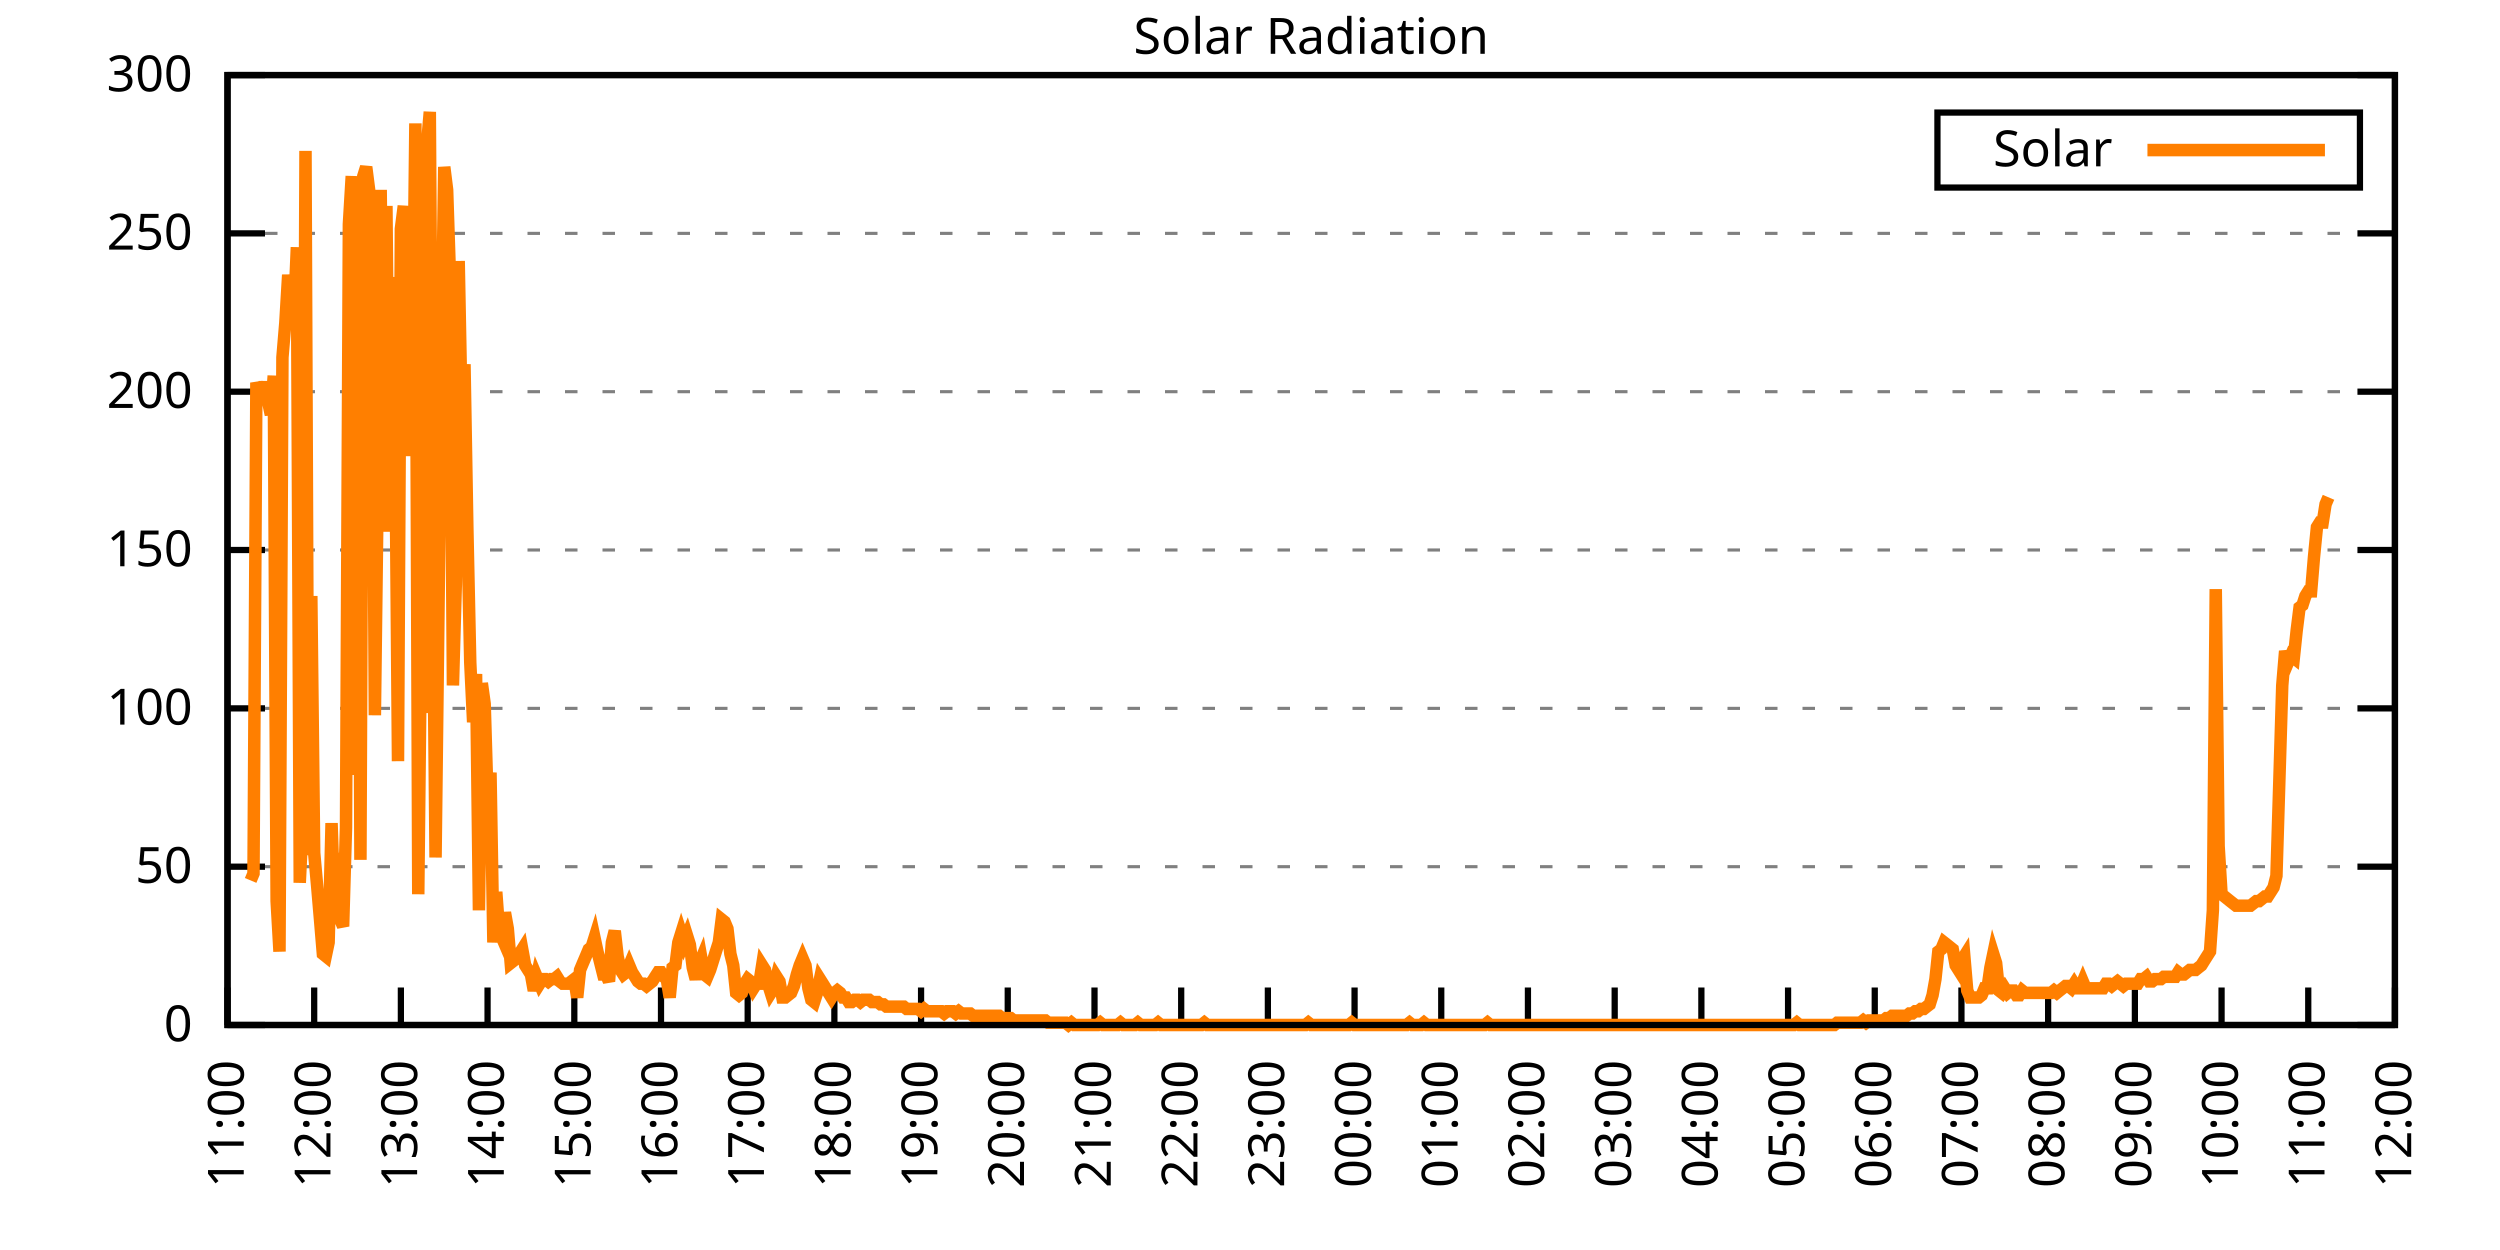
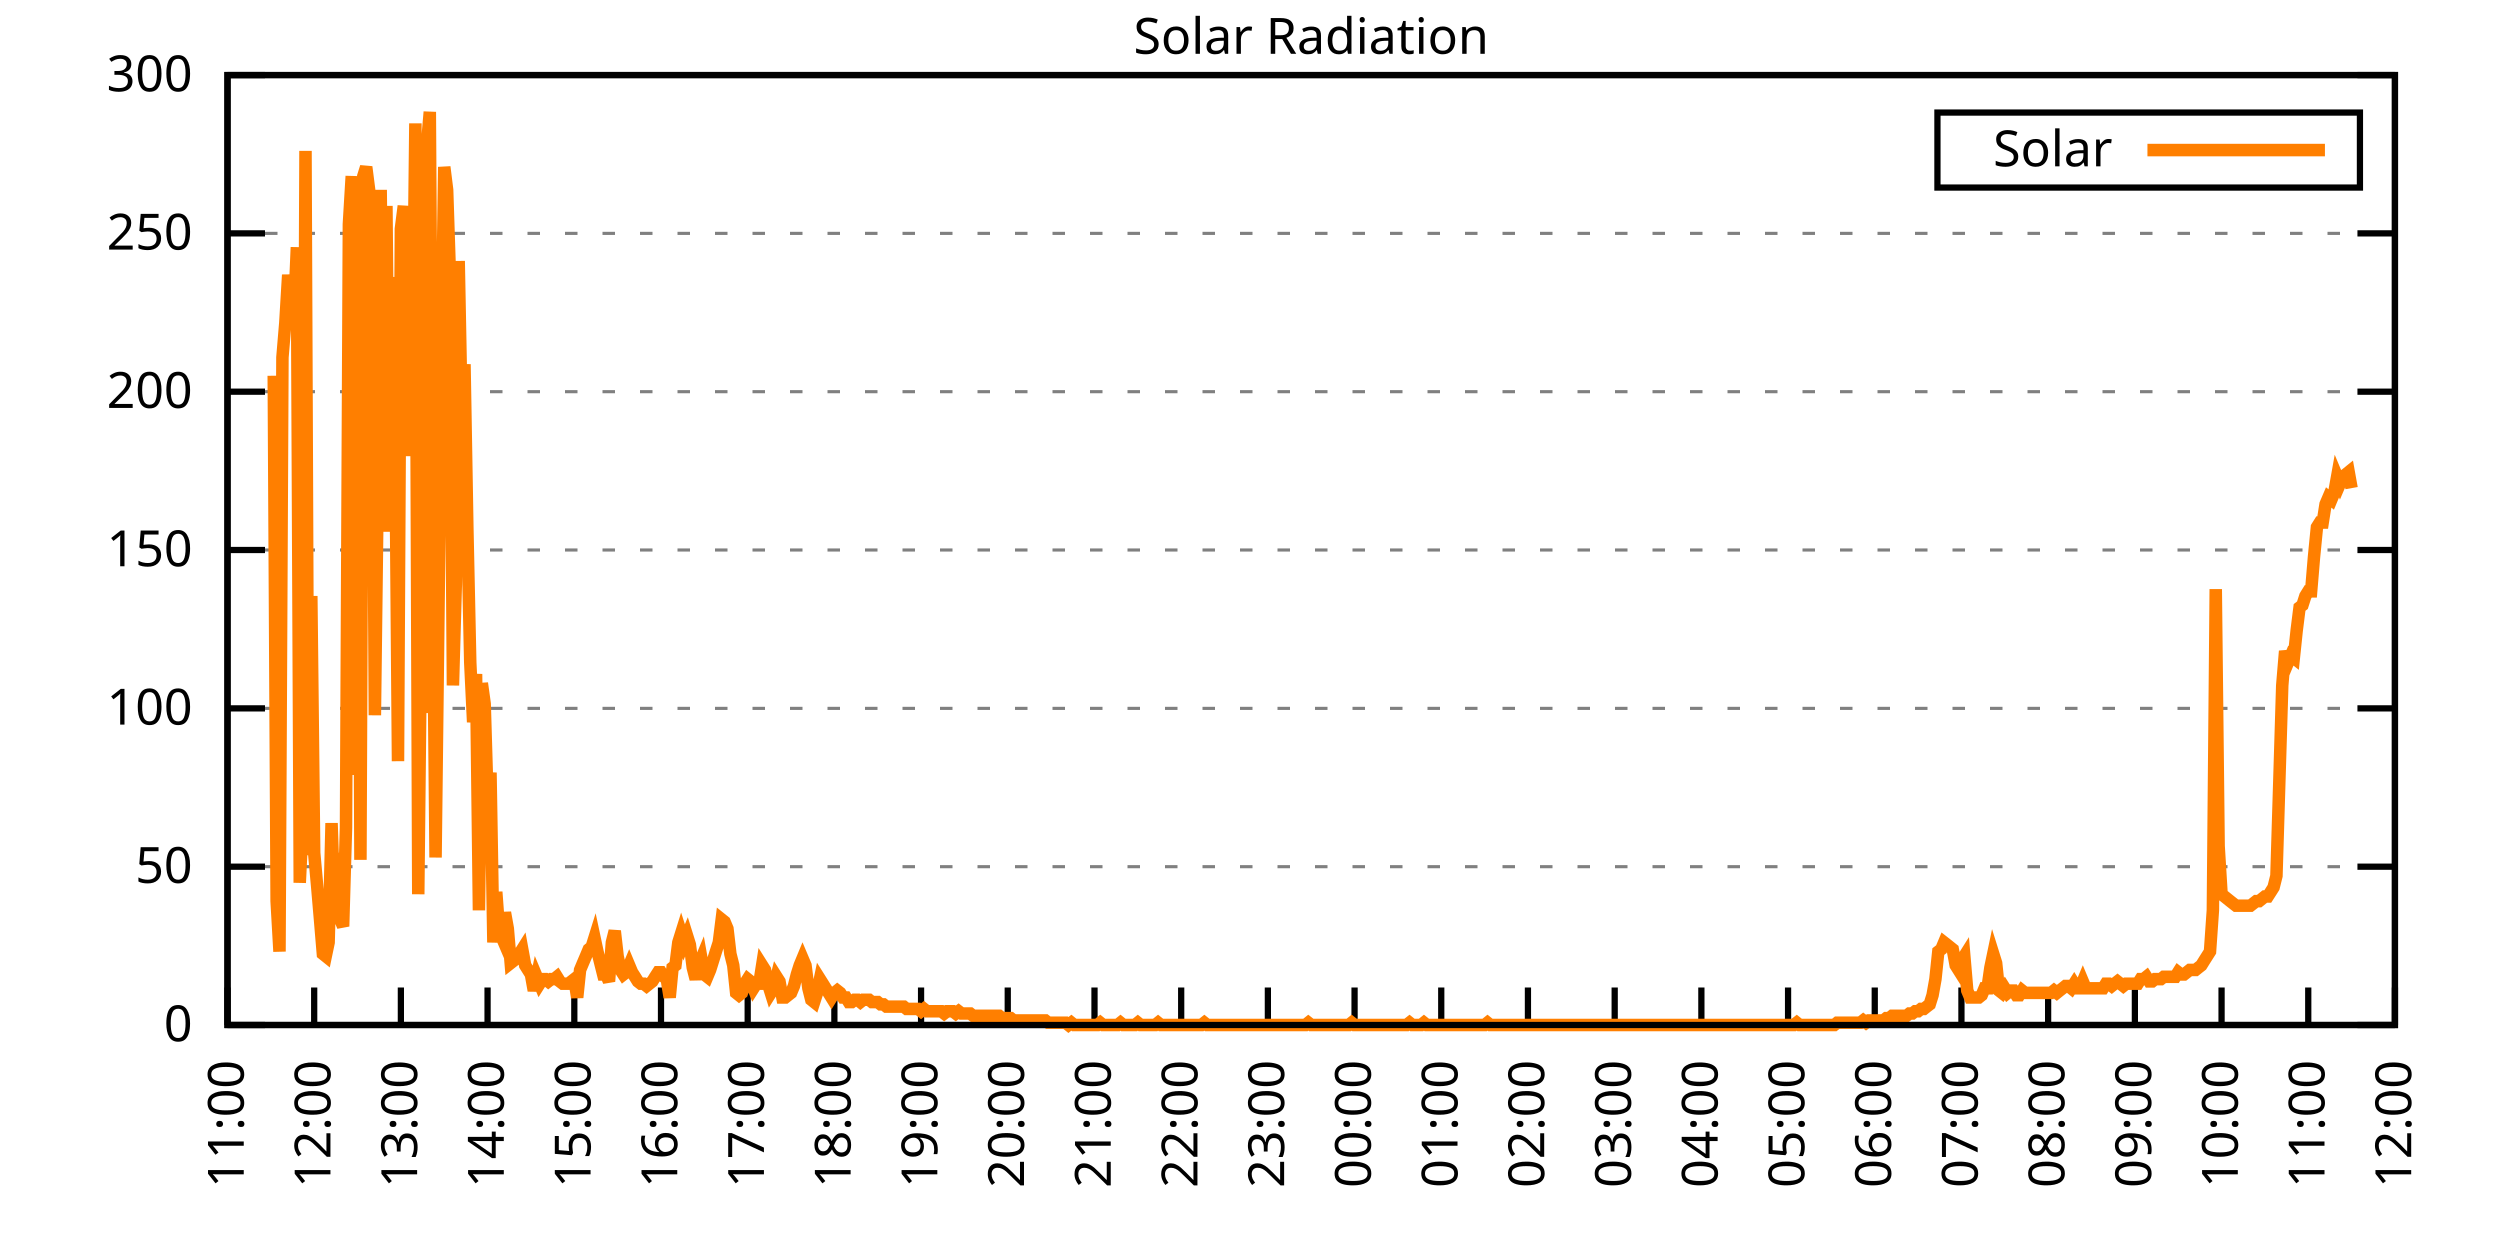
<svg xmlns="http://www.w3.org/2000/svg" xmlns:xlink="http://www.w3.org/1999/xlink" width="400" height="200" viewBox="0 0 400 200">
  <g id="gnuplot_canvas">
    <rect x="0" y="0" width="400" height="200" fill="none" />
    <defs>
      <circle id="gpDot" r="0.5" stroke-width="0.5" stroke="currentColor" />
      <path id="gpPt0" stroke-width="0.333" stroke="currentColor" d="M-1,0 h2 M0,-1 v2" />
      <path id="gpPt1" stroke-width="0.333" stroke="currentColor" d="M-1,-1 L1,1 M1,-1 L-1,1" />
      <path id="gpPt2" stroke-width="0.333" stroke="currentColor" d="M-1,0 L1,0 M0,-1 L0,1 M-1,-1 L1,1 M-1,1 L1,-1" />
      <rect id="gpPt3" stroke-width="0.333" stroke="currentColor" x="-1" y="-1" width="2" height="2" />
      <rect id="gpPt4" stroke-width="0.333" stroke="currentColor" fill="currentColor" x="-1" y="-1" width="2" height="2" />
      <circle id="gpPt5" stroke-width="0.333" stroke="currentColor" cx="0" cy="0" r="1" />
      <use xlink:href="#gpPt5" id="gpPt6" fill="currentColor" stroke="none" />
      <path id="gpPt7" stroke-width="0.333" stroke="currentColor" d="M0,-1.33 L-1.33,0.67 L1.33,0.67 z" />
      <use xlink:href="#gpPt7" id="gpPt8" fill="currentColor" stroke="none" />
      <use xlink:href="#gpPt7" id="gpPt9" stroke="currentColor" transform="rotate(180)" />
      <use xlink:href="#gpPt9" id="gpPt10" fill="currentColor" stroke="none" />
      <use xlink:href="#gpPt3" id="gpPt11" stroke="currentColor" transform="rotate(45)" />
      <use xlink:href="#gpPt11" id="gpPt12" fill="currentColor" stroke="none" />
      <path id="gpPt13" stroke-width="0.333" stroke="currentColor" d="M0,1.330 L1.265,0.411 L0.782,-1.067 L-0.782,-1.076 L-1.265,0.411 z" />
      <use xlink:href="#gpPt13" id="gpPt14" fill="currentColor" stroke="none" />
      <filter id="textbox" filterUnits="objectBoundingBox" x="0" y="0" height="1" width="1">
        <feFlood flood-color="white" flood-opacity="1" result="bgnd" />
        <feComposite in="SourceGraphic" in2="bgnd" operator="atop" />
      </filter>
      <filter id="greybox" filterUnits="objectBoundingBox" x="0" y="0" height="1" width="1">
        <feFlood flood-color="lightgrey" flood-opacity="1" result="grey" />
        <feComposite in="SourceGraphic" in2="grey" operator="atop" />
      </filter>
    </defs>
    <g fill="none" color="white" stroke="currentColor" stroke-width="1.00" stroke-linecap="butt" stroke-linejoin="miter">
</g>
    <g fill="none" color="black" stroke="currentColor" stroke-width="1.00" stroke-linecap="butt" stroke-linejoin="miter">
      <g stroke="none" shape-rendering="crispEdges">
        <polygon fill="rgb(255, 255, 255)" points="36.40,164.00 383.18,164.00 383.18,12.02 36.40,12.02 " />
      </g>
    </g>
    <g fill="none" color="black" stroke="currentColor" stroke-width="1.00" stroke-linecap="butt" stroke-linejoin="miter">
</g>
    <g fill="none" color="black" stroke="black" stroke-width="0.50" stroke-linecap="butt" stroke-linejoin="miter">
</g>
    <g fill="none" color="gray" stroke="currentColor" stroke-width="0.50" stroke-linecap="butt" stroke-linejoin="miter">
      <path stroke="gray" stroke-dasharray="2,4" class="gridline" d="M36.40,164.00 L383.19,164.00  " />
    </g>
    <g fill="none" color="gray" stroke="gray" stroke-width="1.00" stroke-linecap="butt" stroke-linejoin="miter">
</g>
    <g fill="none" color="black" stroke="currentColor" stroke-width="1.00" stroke-linecap="butt" stroke-linejoin="miter">
      <path stroke="black" d="M36.40,164.00 L42.40,164.00 M383.19,164.00 L377.19,164.00  " />
      <g transform="translate(30.80,166.60)" stroke="none" fill="black" font-family="Sans" font-size="8.00" text-anchor="end">
        <text>
          <tspan font-family="Sans"> 0</tspan>
        </text>
      </g>
    </g>
    <g fill="none" color="black" stroke="currentColor" stroke-width="1.00" stroke-linecap="butt" stroke-linejoin="miter">
</g>
    <g fill="none" color="black" stroke="black" stroke-width="0.50" stroke-linecap="butt" stroke-linejoin="miter">
</g>
    <g fill="none" color="gray" stroke="currentColor" stroke-width="0.50" stroke-linecap="butt" stroke-linejoin="miter">
      <path stroke="gray" stroke-dasharray="2,4" class="gridline" d="M36.40,138.67 L383.19,138.67  " />
    </g>
    <g fill="none" color="gray" stroke="gray" stroke-width="1.00" stroke-linecap="butt" stroke-linejoin="miter">
</g>
    <g fill="none" color="black" stroke="currentColor" stroke-width="1.00" stroke-linecap="butt" stroke-linejoin="miter">
      <path stroke="black" d="M36.40,138.67 L42.40,138.67 M383.19,138.67 L377.19,138.67  " />
      <g transform="translate(30.80,141.27)" stroke="none" fill="black" font-family="Sans" font-size="8.00" text-anchor="end">
        <text>
          <tspan font-family="Sans"> 50</tspan>
        </text>
      </g>
    </g>
    <g fill="none" color="black" stroke="currentColor" stroke-width="1.00" stroke-linecap="butt" stroke-linejoin="miter">
</g>
    <g fill="none" color="black" stroke="black" stroke-width="0.50" stroke-linecap="butt" stroke-linejoin="miter">
</g>
    <g fill="none" color="gray" stroke="currentColor" stroke-width="0.50" stroke-linecap="butt" stroke-linejoin="miter">
      <path stroke="gray" stroke-dasharray="2,4" class="gridline" d="M36.40,113.34 L383.19,113.34  " />
    </g>
    <g fill="none" color="gray" stroke="gray" stroke-width="1.00" stroke-linecap="butt" stroke-linejoin="miter">
</g>
    <g fill="none" color="black" stroke="currentColor" stroke-width="1.00" stroke-linecap="butt" stroke-linejoin="miter">
      <path stroke="black" d="M36.40,113.34 L42.40,113.34 M383.19,113.34 L377.19,113.34  " />
      <g transform="translate(30.80,115.94)" stroke="none" fill="black" font-family="Sans" font-size="8.00" text-anchor="end">
        <text>
          <tspan font-family="Sans"> 100</tspan>
        </text>
      </g>
    </g>
    <g fill="none" color="black" stroke="currentColor" stroke-width="1.00" stroke-linecap="butt" stroke-linejoin="miter">
</g>
    <g fill="none" color="black" stroke="black" stroke-width="0.50" stroke-linecap="butt" stroke-linejoin="miter">
</g>
    <g fill="none" color="gray" stroke="currentColor" stroke-width="0.50" stroke-linecap="butt" stroke-linejoin="miter">
      <path stroke="gray" stroke-dasharray="2,4" class="gridline" d="M36.40,88.00 L383.19,88.00  " />
    </g>
    <g fill="none" color="gray" stroke="gray" stroke-width="1.00" stroke-linecap="butt" stroke-linejoin="miter">
</g>
    <g fill="none" color="black" stroke="currentColor" stroke-width="1.00" stroke-linecap="butt" stroke-linejoin="miter">
      <path stroke="black" d="M36.40,88.00 L42.40,88.00 M383.19,88.00 L377.19,88.00  " />
      <g transform="translate(30.80,90.60)" stroke="none" fill="black" font-family="Sans" font-size="8.00" text-anchor="end">
        <text>
          <tspan font-family="Sans"> 150</tspan>
        </text>
      </g>
    </g>
    <g fill="none" color="black" stroke="currentColor" stroke-width="1.00" stroke-linecap="butt" stroke-linejoin="miter">
</g>
    <g fill="none" color="black" stroke="black" stroke-width="0.50" stroke-linecap="butt" stroke-linejoin="miter">
</g>
    <g fill="none" color="gray" stroke="currentColor" stroke-width="0.50" stroke-linecap="butt" stroke-linejoin="miter">
      <path stroke="gray" stroke-dasharray="2,4" class="gridline" d="M36.40,62.67 L383.19,62.67  " />
    </g>
    <g fill="none" color="gray" stroke="gray" stroke-width="1.00" stroke-linecap="butt" stroke-linejoin="miter">
</g>
    <g fill="none" color="black" stroke="currentColor" stroke-width="1.00" stroke-linecap="butt" stroke-linejoin="miter">
      <path stroke="black" d="M36.40,62.67 L42.40,62.67 M383.19,62.67 L377.19,62.67  " />
      <g transform="translate(30.80,65.27)" stroke="none" fill="black" font-family="Sans" font-size="8.00" text-anchor="end">
        <text>
          <tspan font-family="Sans"> 200</tspan>
        </text>
      </g>
    </g>
    <g fill="none" color="black" stroke="currentColor" stroke-width="1.00" stroke-linecap="butt" stroke-linejoin="miter">
</g>
    <g fill="none" color="black" stroke="black" stroke-width="0.50" stroke-linecap="butt" stroke-linejoin="miter">
</g>
    <g fill="none" color="gray" stroke="currentColor" stroke-width="0.50" stroke-linecap="butt" stroke-linejoin="miter">
      <path stroke="gray" stroke-dasharray="2,4" class="gridline" d="M36.40,37.34 L383.19,37.34  " />
    </g>
    <g fill="none" color="gray" stroke="gray" stroke-width="1.00" stroke-linecap="butt" stroke-linejoin="miter">
</g>
    <g fill="none" color="black" stroke="currentColor" stroke-width="1.00" stroke-linecap="butt" stroke-linejoin="miter">
      <path stroke="black" d="M36.40,37.34 L42.40,37.34 M383.19,37.34 L377.19,37.34  " />
      <g transform="translate(30.80,39.94)" stroke="none" fill="black" font-family="Sans" font-size="8.00" text-anchor="end">
        <text>
          <tspan font-family="Sans"> 250</tspan>
        </text>
      </g>
    </g>
    <g fill="none" color="black" stroke="currentColor" stroke-width="1.00" stroke-linecap="butt" stroke-linejoin="miter">
</g>
    <g fill="none" color="black" stroke="black" stroke-width="0.50" stroke-linecap="butt" stroke-linejoin="miter">
</g>
    <g fill="none" color="gray" stroke="currentColor" stroke-width="0.50" stroke-linecap="butt" stroke-linejoin="miter">
      <path stroke="gray" stroke-dasharray="2,4" class="gridline" d="M36.40,12.01 L383.19,12.01  " />
    </g>
    <g fill="none" color="gray" stroke="gray" stroke-width="1.00" stroke-linecap="butt" stroke-linejoin="miter">
</g>
    <g fill="none" color="black" stroke="currentColor" stroke-width="1.00" stroke-linecap="butt" stroke-linejoin="miter">
      <path stroke="black" d="M36.40,12.01 L42.40,12.01 M383.19,12.01 L377.19,12.01  " />
      <g transform="translate(30.80,14.61)" stroke="none" fill="black" font-family="Sans" font-size="8.00" text-anchor="end">
        <text>
          <tspan font-family="Sans"> 300</tspan>
        </text>
      </g>
    </g>
    <g fill="none" color="black" stroke="currentColor" stroke-width="1.00" stroke-linecap="butt" stroke-linejoin="miter">
      <path stroke="black" d="M36.40,164.00 L36.40,158.00  " />
      <g transform="translate(39.00,169.60) rotate(270.00)" stroke="none" fill="black" font-family="Sans" font-size="8.00" text-anchor="end">
        <text>
          <tspan font-family="Sans">11:00</tspan>
        </text>
      </g>
    </g>
    <g fill="none" color="black" stroke="currentColor" stroke-width="1.00" stroke-linecap="butt" stroke-linejoin="miter">
      <path stroke="black" d="M50.27,164.00 L50.27,158.00  " />
      <g transform="translate(52.87,169.60) rotate(270.00)" stroke="none" fill="black" font-family="Sans" font-size="8.00" text-anchor="end">
        <text>
          <tspan font-family="Sans">12:00</tspan>
        </text>
      </g>
    </g>
    <g fill="none" color="black" stroke="currentColor" stroke-width="1.00" stroke-linecap="butt" stroke-linejoin="miter">
      <path stroke="black" d="M64.14,164.00 L64.14,158.00  " />
      <g transform="translate(66.74,169.60) rotate(270.00)" stroke="none" fill="black" font-family="Sans" font-size="8.00" text-anchor="end">
        <text>
          <tspan font-family="Sans">13:00</tspan>
        </text>
      </g>
    </g>
    <g fill="none" color="black" stroke="currentColor" stroke-width="1.00" stroke-linecap="butt" stroke-linejoin="miter">
      <path stroke="black" d="M78.01,164.00 L78.01,158.00  " />
      <g transform="translate(80.61,169.60) rotate(270.00)" stroke="none" fill="black" font-family="Sans" font-size="8.00" text-anchor="end">
        <text>
          <tspan font-family="Sans">14:00</tspan>
        </text>
      </g>
    </g>
    <g fill="none" color="black" stroke="currentColor" stroke-width="1.00" stroke-linecap="butt" stroke-linejoin="miter">
      <path stroke="black" d="M91.89,164.00 L91.89,158.00  " />
      <g transform="translate(94.49,169.60) rotate(270.00)" stroke="none" fill="black" font-family="Sans" font-size="8.00" text-anchor="end">
        <text>
          <tspan font-family="Sans">15:00</tspan>
        </text>
      </g>
    </g>
    <g fill="none" color="black" stroke="currentColor" stroke-width="1.00" stroke-linecap="butt" stroke-linejoin="miter">
      <path stroke="black" d="M105.76,164.00 L105.76,158.00  " />
      <g transform="translate(108.36,169.60) rotate(270.00)" stroke="none" fill="black" font-family="Sans" font-size="8.00" text-anchor="end">
        <text>
          <tspan font-family="Sans">16:00</tspan>
        </text>
      </g>
    </g>
    <g fill="none" color="black" stroke="currentColor" stroke-width="1.00" stroke-linecap="butt" stroke-linejoin="miter">
      <path stroke="black" d="M119.63,164.00 L119.63,158.00  " />
      <g transform="translate(122.23,169.60) rotate(270.00)" stroke="none" fill="black" font-family="Sans" font-size="8.00" text-anchor="end">
        <text>
          <tspan font-family="Sans">17:00</tspan>
        </text>
      </g>
    </g>
    <g fill="none" color="black" stroke="currentColor" stroke-width="1.00" stroke-linecap="butt" stroke-linejoin="miter">
      <path stroke="black" d="M133.50,164.00 L133.50,158.00  " />
      <g transform="translate(136.10,169.60) rotate(270.00)" stroke="none" fill="black" font-family="Sans" font-size="8.00" text-anchor="end">
        <text>
          <tspan font-family="Sans">18:00</tspan>
        </text>
      </g>
    </g>
    <g fill="none" color="black" stroke="currentColor" stroke-width="1.00" stroke-linecap="butt" stroke-linejoin="miter">
      <path stroke="black" d="M147.37,164.00 L147.37,158.00  " />
      <g transform="translate(149.97,169.60) rotate(270.00)" stroke="none" fill="black" font-family="Sans" font-size="8.00" text-anchor="end">
        <text>
          <tspan font-family="Sans">19:00</tspan>
        </text>
      </g>
    </g>
    <g fill="none" color="black" stroke="currentColor" stroke-width="1.00" stroke-linecap="butt" stroke-linejoin="miter">
      <path stroke="black" d="M161.24,164.00 L161.24,158.00  " />
      <g transform="translate(163.84,169.60) rotate(270.00)" stroke="none" fill="black" font-family="Sans" font-size="8.00" text-anchor="end">
        <text>
          <tspan font-family="Sans">20:00</tspan>
        </text>
      </g>
    </g>
    <g fill="none" color="black" stroke="currentColor" stroke-width="1.00" stroke-linecap="butt" stroke-linejoin="miter">
      <path stroke="black" d="M175.12,164.00 L175.12,158.00  " />
      <g transform="translate(177.72,169.60) rotate(270.00)" stroke="none" fill="black" font-family="Sans" font-size="8.00" text-anchor="end">
        <text>
          <tspan font-family="Sans">21:00</tspan>
        </text>
      </g>
    </g>
    <g fill="none" color="black" stroke="currentColor" stroke-width="1.00" stroke-linecap="butt" stroke-linejoin="miter">
      <path stroke="black" d="M188.99,164.00 L188.99,158.00  " />
      <g transform="translate(191.59,169.60) rotate(270.00)" stroke="none" fill="black" font-family="Sans" font-size="8.00" text-anchor="end">
        <text>
          <tspan font-family="Sans">22:00</tspan>
        </text>
      </g>
    </g>
    <g fill="none" color="black" stroke="currentColor" stroke-width="1.00" stroke-linecap="butt" stroke-linejoin="miter">
      <path stroke="black" d="M202.86,164.00 L202.86,158.00  " />
      <g transform="translate(205.46,169.60) rotate(270.00)" stroke="none" fill="black" font-family="Sans" font-size="8.00" text-anchor="end">
        <text>
          <tspan font-family="Sans">23:00</tspan>
        </text>
      </g>
    </g>
    <g fill="none" color="black" stroke="currentColor" stroke-width="1.00" stroke-linecap="butt" stroke-linejoin="miter">
      <path stroke="black" d="M216.73,164.00 L216.73,158.00  " />
      <g transform="translate(219.33,169.60) rotate(270.00)" stroke="none" fill="black" font-family="Sans" font-size="8.00" text-anchor="end">
        <text>
          <tspan font-family="Sans">00:00</tspan>
        </text>
      </g>
    </g>
    <g fill="none" color="black" stroke="currentColor" stroke-width="1.00" stroke-linecap="butt" stroke-linejoin="miter">
      <path stroke="black" d="M230.60,164.00 L230.60,158.00  " />
      <g transform="translate(233.20,169.60) rotate(270.00)" stroke="none" fill="black" font-family="Sans" font-size="8.00" text-anchor="end">
        <text>
          <tspan font-family="Sans">01:00</tspan>
        </text>
      </g>
    </g>
    <g fill="none" color="black" stroke="currentColor" stroke-width="1.00" stroke-linecap="butt" stroke-linejoin="miter">
      <path stroke="black" d="M244.47,164.00 L244.47,158.00  " />
      <g transform="translate(247.07,169.60) rotate(270.00)" stroke="none" fill="black" font-family="Sans" font-size="8.00" text-anchor="end">
        <text>
          <tspan font-family="Sans">02:00</tspan>
        </text>
      </g>
    </g>
    <g fill="none" color="black" stroke="currentColor" stroke-width="1.00" stroke-linecap="butt" stroke-linejoin="miter">
      <path stroke="black" d="M258.35,164.00 L258.35,158.00  " />
      <g transform="translate(260.95,169.60) rotate(270.00)" stroke="none" fill="black" font-family="Sans" font-size="8.00" text-anchor="end">
        <text>
          <tspan font-family="Sans">03:00</tspan>
        </text>
      </g>
    </g>
    <g fill="none" color="black" stroke="currentColor" stroke-width="1.00" stroke-linecap="butt" stroke-linejoin="miter">
      <path stroke="black" d="M272.22,164.00 L272.22,158.00  " />
      <g transform="translate(274.82,169.60) rotate(270.00)" stroke="none" fill="black" font-family="Sans" font-size="8.00" text-anchor="end">
        <text>
          <tspan font-family="Sans">04:00</tspan>
        </text>
      </g>
    </g>
    <g fill="none" color="black" stroke="currentColor" stroke-width="1.00" stroke-linecap="butt" stroke-linejoin="miter">
      <path stroke="black" d="M286.09,164.00 L286.09,158.00  " />
      <g transform="translate(288.69,169.60) rotate(270.00)" stroke="none" fill="black" font-family="Sans" font-size="8.00" text-anchor="end">
        <text>
          <tspan font-family="Sans">05:00</tspan>
        </text>
      </g>
    </g>
    <g fill="none" color="black" stroke="currentColor" stroke-width="1.00" stroke-linecap="butt" stroke-linejoin="miter">
      <path stroke="black" d="M299.96,164.00 L299.96,158.00  " />
      <g transform="translate(302.56,169.60) rotate(270.00)" stroke="none" fill="black" font-family="Sans" font-size="8.00" text-anchor="end">
        <text>
          <tspan font-family="Sans">06:00</tspan>
        </text>
      </g>
    </g>
    <g fill="none" color="black" stroke="currentColor" stroke-width="1.00" stroke-linecap="butt" stroke-linejoin="miter">
      <path stroke="black" d="M313.83,164.00 L313.83,158.00  " />
      <g transform="translate(316.43,169.60) rotate(270.00)" stroke="none" fill="black" font-family="Sans" font-size="8.00" text-anchor="end">
        <text>
          <tspan font-family="Sans">07:00</tspan>
        </text>
      </g>
    </g>
    <g fill="none" color="black" stroke="currentColor" stroke-width="1.00" stroke-linecap="butt" stroke-linejoin="miter">
      <path stroke="black" d="M327.70,164.00 L327.70,158.00  " />
      <g transform="translate(330.30,169.60) rotate(270.00)" stroke="none" fill="black" font-family="Sans" font-size="8.00" text-anchor="end">
        <text>
          <tspan font-family="Sans">08:00</tspan>
        </text>
      </g>
    </g>
    <g fill="none" color="black" stroke="currentColor" stroke-width="1.00" stroke-linecap="butt" stroke-linejoin="miter">
      <path stroke="black" d="M341.58,164.00 L341.58,158.00  " />
      <g transform="translate(344.18,169.60) rotate(270.00)" stroke="none" fill="black" font-family="Sans" font-size="8.00" text-anchor="end">
        <text>
          <tspan font-family="Sans">09:00</tspan>
        </text>
      </g>
    </g>
    <g fill="none" color="black" stroke="currentColor" stroke-width="1.00" stroke-linecap="butt" stroke-linejoin="miter">
      <path stroke="black" d="M355.45,164.00 L355.45,158.00  " />
      <g transform="translate(358.05,169.60) rotate(270.00)" stroke="none" fill="black" font-family="Sans" font-size="8.00" text-anchor="end">
        <text>
          <tspan font-family="Sans">10:00</tspan>
        </text>
      </g>
    </g>
    <g fill="none" color="black" stroke="currentColor" stroke-width="1.00" stroke-linecap="butt" stroke-linejoin="miter">
      <path stroke="black" d="M369.32,164.00 L369.32,158.00  " />
      <g transform="translate(371.92,169.60) rotate(270.00)" stroke="none" fill="black" font-family="Sans" font-size="8.00" text-anchor="end">
        <text>
          <tspan font-family="Sans">11:00</tspan>
        </text>
      </g>
    </g>
    <g fill="none" color="black" stroke="currentColor" stroke-width="1.00" stroke-linecap="butt" stroke-linejoin="miter">
      <path stroke="black" d="M383.19,164.00 L383.19,158.00  " />
      <g transform="translate(385.79,169.60) rotate(270.00)" stroke="none" fill="black" font-family="Sans" font-size="8.00" text-anchor="end">
        <text>
          <tspan font-family="Sans">12:00</tspan>
        </text>
      </g>
    </g>
    <g fill="none" color="black" stroke="currentColor" stroke-width="1.00" stroke-linecap="butt" stroke-linejoin="miter">
</g>
    <g fill="none" color="black" stroke="currentColor" stroke-width="1.00" stroke-linecap="butt" stroke-linejoin="miter">
      <path stroke="black" d="M36.40,12.01 L36.40,164.00 L383.19,164.00 L383.19,12.01 L36.40,12.01 Z  " />
    </g>
    <g fill="none" color="black" stroke="currentColor" stroke-width="1.00" stroke-linecap="butt" stroke-linejoin="miter">
</g>
    <g fill="none" color="black" stroke="currentColor" stroke-width="1.00" stroke-linecap="butt" stroke-linejoin="miter">
      <path stroke="black" d="M309.99,30.01 L309.99,18.01 L377.59,18.01 L377.59,30.01 L309.99,30.01 Z  " />
    </g>
    <g id="Solar_Radiation_plot_1">
      <g fill="none" color="white" stroke="black" stroke-width="2.00" stroke-linecap="butt" stroke-linejoin="miter">
</g>
      <g fill="none" color="black" stroke="currentColor" stroke-width="2.00" stroke-linecap="butt" stroke-linejoin="miter">
        <g transform="translate(337.99,26.61)" stroke="none" fill="black" font-family="Sans" font-size="8.00" text-anchor="end">
          <text>
            <tspan font-family="Sans">Solar</tspan>
          </text>
        </g>
      </g>
      <g fill="none" color="black" stroke="currentColor" stroke-width="2.00" stroke-linecap="butt" stroke-linejoin="miter">
-         <path stroke="rgb(255, 127,   0)" d="M343.59,24.01 L371.99,24.01 M40.10,140.87 L40.56,139.77 L41.02,61.22 L41.49,62.69 L41.95,61.95 L42.41,61.95   L42.87,64.16 L43.34,66.36 L43.80,60.12 L44.26,144.18 L44.72,152.25 L45.19,57.18 L45.65,51.68 L46.11,43.97   L46.57,49.47 L47.03,50.57 L47.50,39.56 L47.96,141.24 L48.42,131.70 L48.88,24.14 L49.35,136.84 L49.81,95.36   L50.27,136.47 L50.73,141.61 L51.20,147.11 L51.66,152.62 L52.12,152.99 L52.58,150.79 L53.05,131.70 L53.51,145.65   L53.97,136.47 L54.43,147.11 L54.90,148.22 L55.36,132.43 L55.82,35.89 L56.28,28.18 L56.75,123.99 L57.21,30.38   L57.67,137.57 L58.13,28.18 L58.59,26.71 L59.06,30.38 L59.52,38.46 L59.98,114.44 L60.44,77.37 L60.91,30.38   L61.37,73.33 L61.83,32.95 L62.29,85.08 L62.76,44.33 L63.22,65.26 L63.68,121.79 L64.14,36.63 L64.61,32.95   L65.07,72.97 L65.53,54.61 L65.99,61.22 L66.46,19.74 L66.92,143.08 L67.38,99.76 L67.84,114.08 L68.30,23.41   L68.77,17.90 L69.23,89.12 L69.69,137.20 L70.15,98.29 L70.62,58.28 L71.08,26.71 L71.54,30.38 L72.00,44.33   L72.47,109.67 L72.93,93.52 L73.39,41.76 L73.85,65.62 L74.32,58.28 L74.78,84.71 L75.24,106.00 L75.70,115.55   L76.17,107.84 L76.63,145.65 L77.09,109.31 L77.55,112.61 L78.01,128.03 L78.48,123.62 L78.94,150.79 L79.40,142.71   L79.86,148.95 L80.33,150.05 L80.79,146.01 L81.25,148.58 L81.71,154.09 L82.18,153.72 L82.64,152.62 L83.10,152.62   L83.56,151.89 L84.03,154.46 L84.49,155.19 L84.95,155.92 L85.41,158.49 L85.88,156.29 L86.34,157.39 L86.80,156.66   L87.26,156.66 L87.72,157.03 L88.19,156.66 L88.65,156.66 L89.11,156.29 L89.57,157.03 L90.04,157.39 L90.50,157.39   L90.96,157.39 L91.42,157.03 L91.89,156.66 L92.35,159.60 L92.81,155.19 L93.27,154.09 L93.74,152.99 L94.20,151.89   L94.66,151.52 L95.12,150.05 L95.59,152.25 L96.05,154.09 L96.51,155.92 L96.97,155.92 L97.44,157.03 L97.90,150.79   L98.36,148.95 L98.82,152.99 L99.28,155.19 L99.75,155.92 L100.21,155.56 L100.67,154.46 L101.13,155.56 L101.60,156.29   L102.06,157.03 L102.52,157.39 L102.98,157.39 L103.45,157.76 L103.91,157.39 L104.37,157.03 L104.83,156.29 L105.30,155.56   L105.76,155.56 L106.22,156.29 L106.68,156.66 L107.15,159.60 L107.61,154.82 L108.07,154.46 L108.53,150.79 L108.99,149.32   L109.46,150.79 L109.92,149.68 L110.38,151.15 L110.84,154.82 L111.31,156.66 L111.77,154.46 L112.23,153.35 L112.69,155.92   L113.16,156.29 L113.62,155.19 L114.08,153.72 L114.54,152.25 L115.01,150.79 L115.47,147.11 L115.93,147.48 L116.39,148.58   L116.86,152.62 L117.32,154.46 L117.78,158.86 L118.24,159.23 L118.70,158.86 L119.17,157.39 L119.63,156.66 L120.09,157.03   L120.55,158.13 L121.02,157.39 L121.48,157.39 L121.94,154.46 L122.40,155.19 L122.87,157.39 L123.33,158.86 L123.79,158.13   L124.25,156.29 L124.72,157.03 L125.18,159.60 L125.64,159.60 L126.10,159.23 L126.57,158.86 L127.03,157.76 L127.49,155.92   L127.95,154.46 L128.41,153.35 L128.88,154.46 L129.34,158.13 L129.80,159.96 L130.26,160.33 L130.73,158.86 L131.19,156.66   L131.65,157.39 L132.11,158.13 L132.58,158.86 L133.04,159.60 L133.50,158.86 L133.96,158.49 L134.43,158.86 L134.89,159.60   L135.35,159.60 L135.81,160.33 L136.28,160.33 L136.74,159.96 L137.20,159.96 L137.66,160.33 L138.13,159.96 L138.59,159.96   L139.05,159.96 L139.51,160.33 L139.97,160.33 L140.44,160.33 L140.90,160.70 L141.36,160.70 L141.82,161.06 L142.29,161.06   L142.75,161.06 L143.21,161.06 L143.67,161.06 L144.14,161.06 L144.60,161.06 L145.06,161.43 L145.52,161.43 L145.99,161.43   L146.45,161.43 L146.91,161.43 L147.37,161.80 L147.84,161.43 L148.30,161.80 L148.76,161.80 L149.22,161.80 L149.68,161.80   L150.15,161.80 L150.61,161.80 L151.07,162.16 L151.53,161.80 L152.00,161.80 L152.46,161.80 L152.92,162.16 L153.38,161.80   L153.85,162.16 L154.31,162.16 L154.77,162.16 L155.23,162.16 L155.70,162.53 L156.16,162.53 L156.62,162.53 L157.08,162.53   L157.55,162.53 L158.01,162.53 L158.47,162.53 L158.93,162.53 L159.39,162.53 L159.86,162.53 L160.32,162.90 L160.78,162.90   L161.24,162.90 L161.71,162.90 L162.17,163.27 L162.63,163.27 L163.09,163.27 L163.56,163.27 L164.02,163.27 L164.48,163.27   L164.94,163.27 L165.41,163.27 L165.87,163.27 L166.33,163.27 L166.79,163.27 L167.26,163.27 L167.72,163.63 L168.18,163.63   L168.64,163.63 L169.10,163.63 L169.57,163.63 L170.03,163.63 L170.49,163.63 L170.95,164.00 L171.42,163.63 L171.88,164.00   L172.34,164.00 L172.80,164.00 L173.27,164.00 L173.73,164.00 L174.19,164.00 L174.65,164.00 L175.12,164.00 L175.58,164.00   L176.04,163.63 L176.50,164.00 L176.97,164.00 L177.43,164.00 L177.89,164.00 L178.35,164.00 L178.82,164.00 L179.28,163.63   L179.74,164.00 L180.20,164.00 L180.66,164.00 L181.13,164.00 L181.59,164.00 L182.05,163.63 L182.51,164.00 L182.98,164.00   L183.44,164.00 L183.90,164.00 L184.36,164.00 L184.83,164.00 L185.29,163.63 L185.75,164.00 L186.21,164.00 L186.68,164.00   L187.14,164.00 L187.60,164.00 L188.06,164.00 L188.53,164.00 L188.99,164.00 L189.45,164.00 L189.91,164.00 L190.37,164.00   L190.84,164.00 L191.30,164.00 L191.76,164.00 L192.22,164.00 L192.69,163.63 L193.15,164.00 L193.61,164.00 L194.07,164.00   L194.54,164.00 L195.00,164.00 L195.46,164.00 L195.92,164.00 L196.39,164.00 L196.85,164.00 L197.31,164.00 L197.77,164.00   L198.24,164.00 L198.70,164.00 L199.16,164.00 L199.62,164.00 L200.08,164.00 L200.55,164.00 L201.01,164.00 L201.47,164.00   L201.93,164.00 L202.40,164.00 L202.86,164.00 L203.32,164.00 L203.78,164.00 L204.25,164.00 L204.71,164.00 L205.17,164.00   L205.63,164.00 L206.10,164.00 L206.56,164.00 L207.02,164.00 L207.48,164.00 L207.95,164.00 L208.41,164.00 L208.87,164.00   L209.33,163.63 L209.80,164.00 L210.26,164.00 L210.72,164.00 L211.18,164.00 L211.64,164.00 L212.11,164.00 L212.57,164.00   L213.03,164.00 L213.49,164.00 L213.96,164.00 L214.42,164.00 L214.88,164.00 L215.34,164.00 L215.81,164.00 L216.27,163.63   L216.73,164.00 L217.19,164.00 L217.66,164.00 L218.12,164.00 L218.58,164.00 L219.04,164.00 L219.51,164.00 L219.97,164.00   L220.43,164.00 L220.89,164.00 L221.35,164.00 L221.82,164.00 L222.28,164.00 L222.74,164.00 L223.20,164.00 L223.67,164.00   L224.13,164.00 L224.59,164.00 L225.05,164.00 L225.52,163.63 L225.98,164.00 L226.44,164.00 L226.90,164.00 L227.37,164.00   L227.83,163.63 L228.29,164.00 L228.75,164.00 L229.22,164.00 L229.68,164.00 L230.14,164.00 L230.60,164.00 L231.06,164.00   L231.53,164.00 L231.99,164.00 L232.45,164.00 L232.91,164.00 L233.38,164.00 L233.84,164.00 L234.30,164.00 L234.76,164.00   L235.23,164.00 L235.69,164.00 L236.15,164.00 L236.61,164.00 L237.08,164.00 L237.54,164.00 L238.00,163.63 L238.46,164.00   L238.93,164.00 L239.39,164.00 L239.85,164.00 L240.31,164.00 L240.77,164.00 L241.24,164.00 L241.70,164.00 L242.16,164.00   L242.62,164.00 L243.09,164.00 L243.55,164.00 L244.01,164.00 L244.47,164.00 L244.94,164.00 L245.40,164.00 L245.86,164.00   L246.32,164.00 L246.79,164.00 L247.25,164.00 L247.71,164.00 L248.17,164.00 L248.64,164.00 L249.10,164.00 L249.56,164.00   L250.02,164.00 L250.49,164.00 L250.95,164.00 L251.41,164.00 L251.87,164.00 L252.33,164.00 L252.80,164.00 L253.26,164.00   L253.72,164.00 L254.18,164.00 L254.65,164.00 L255.11,164.00 L255.57,164.00 L256.03,164.00 L256.50,164.00 L256.96,164.00   L257.42,164.00 L257.88,164.00 L258.35,164.00 L258.81,164.00 L259.27,164.00 L259.73,164.00 L260.20,164.00 L260.66,164.00   L261.12,164.00 L261.58,164.00 L262.04,164.00 L262.51,164.00 L262.97,164.00 L263.43,164.00 L263.89,164.00 L264.36,164.00   L264.82,164.00 L265.28,164.00 L265.74,164.00 L266.21,164.00 L266.67,164.00 L267.13,164.00 L267.59,164.00 L268.06,164.00   L268.52,164.00 L268.98,164.00 L269.44,164.00 L269.91,164.00 L270.37,164.00 L270.83,164.00 L271.29,164.00 L271.75,164.00   L272.22,164.00 L272.68,164.00 L273.14,164.00 L273.60,164.00 L274.07,164.00 L274.53,164.00 L274.99,164.00 L275.45,164.00   L275.92,164.00 L276.38,164.00 L276.84,164.00 L277.30,164.00 L277.77,164.00 L278.23,164.00 L278.69,164.00 L279.15,164.00   L279.62,164.00 L280.08,164.00 L280.54,164.00 L281.00,164.00 L281.46,164.00 L281.93,164.00 L282.39,164.00 L282.85,164.00   L283.31,164.00 L283.78,164.00 L284.24,164.00 L284.70,164.00 L285.16,164.00 L285.63,164.00 L286.09,164.00 L286.55,164.00   L287.01,164.00 L287.48,163.63 L287.94,164.00 L288.40,164.00 L288.86,164.00 L289.33,164.00 L289.79,164.00 L290.25,164.00   L290.71,164.00 L291.18,164.00 L291.64,164.00 L292.10,164.00 L292.56,164.00 L293.02,164.00 L293.49,164.00 L293.95,163.63   L294.41,163.63 L294.87,163.63 L295.34,163.63 L295.80,163.63 L296.26,163.63 L296.72,163.63 L297.19,163.63 L297.65,163.63   L298.11,163.27 L298.57,163.63 L299.04,163.27 L299.50,163.27 L299.96,163.27 L300.42,163.27 L300.89,163.27 L301.35,163.27   L301.81,162.90 L302.27,162.90 L302.73,162.53 L303.20,162.53 L303.66,162.53 L304.12,162.53 L304.58,162.53 L305.05,162.53   L305.51,162.16 L305.97,162.16 L306.43,161.80 L306.90,161.80 L307.36,161.43 L307.82,161.43 L308.28,161.06 L308.75,160.70   L309.21,159.23 L309.67,156.66 L310.13,152.25 L310.60,151.89 L311.06,150.79 L311.52,151.15 L311.98,151.52 L312.44,151.89   L312.91,154.46 L313.37,155.19 L313.83,153.72 L314.29,152.99 L314.76,158.49 L315.22,159.60 L315.68,159.60 L316.14,159.60   L316.61,159.60 L317.07,159.23 L317.53,158.13 L317.99,158.13 L318.46,154.82 L318.92,152.62 L319.38,154.09 L319.84,158.49   L320.31,158.86 L320.77,158.13 L321.23,158.86 L321.69,158.49 L322.15,158.49 L322.62,159.23 L323.08,159.23 L323.54,158.49   L324.00,158.86 L324.47,158.86 L324.93,158.86 L325.39,158.86 L325.85,158.86 L326.32,158.86 L326.78,158.86 L327.24,158.86   L327.70,158.86 L328.17,158.86 L328.63,158.49 L329.09,158.86 L329.55,158.49 L330.02,158.13 L330.48,157.76 L330.94,157.76   L331.40,158.13 L331.87,157.39 L332.33,158.13 L332.79,158.13 L333.25,157.03 L333.71,158.13 L334.18,158.13 L334.64,158.13   L335.10,158.13 L335.56,158.13 L336.03,158.13 L336.49,158.13 L336.95,157.39 L337.41,157.39 L337.88,157.76 L338.34,157.39   L338.80,157.03 L339.26,157.39 L339.73,157.76 L340.19,157.39 L340.65,157.39 L341.11,157.39 L341.58,157.39 L342.04,157.39   L342.50,156.66 L342.96,156.66 L343.42,156.29 L343.89,157.03 L344.35,157.03 L344.81,156.66 L345.27,156.66 L345.74,156.66   L346.20,156.29 L346.66,156.29 L347.12,156.29 L347.59,156.29 L348.05,156.29 L348.51,155.56 L348.97,155.92 L349.44,155.92   L349.90,155.56 L350.36,155.19 L350.82,155.19 L351.29,155.19 L351.75,154.82 L352.21,154.46 L352.67,153.72 L353.13,152.99   L353.60,152.25 L354.06,145.65 L354.52,94.26 L354.98,135.37 L355.45,143.08 L355.91,143.44 L356.37,143.81 L356.83,144.18   L357.30,144.55 L357.76,144.91 L358.22,144.91 L358.68,144.91 L359.15,144.91 L359.61,144.91 L360.07,144.91 L360.53,144.55   L361.00,144.18 L361.46,144.18 L361.92,143.81 L362.38,143.44 L362.84,143.44 L363.31,142.71 L363.77,141.98 L364.23,140.14   L364.69,125.09 L365.16,109.67 L365.62,104.17 L366.08,106.00 L366.54,104.90 L367.01,105.27 L367.47,100.86 L367.93,97.19   L368.39,96.83 L368.86,95.36 L369.32,94.62 L369.78,94.62 L370.24,89.12 L370.71,84.34 L371.17,83.61 L371.63,83.61   L372.09,80.67 L372.56,79.57  " />
+         <path stroke="rgb(255, 127,   0)" d="M343.59,24.01 L371.99,24.01 M43.80,60.12 L44.26,144.18 L44.72,152.25 L45.19,57.18 L45.65,51.68 L46.11,43.97   L46.57,49.47 L47.03,50.57 L47.50,39.56 L47.96,141.24 L48.42,131.70 L48.88,24.14 L49.35,136.84 L49.81,95.36   L50.27,136.47 L50.73,141.61 L51.20,147.11 L51.66,152.62 L52.12,152.99 L52.58,150.79 L53.05,131.70 L53.51,145.65   L53.97,136.47 L54.43,147.11 L54.90,148.22 L55.36,132.43 L55.82,35.89 L56.28,28.18 L56.75,123.99 L57.21,30.38   L57.67,137.57 L58.13,28.18 L58.59,26.71 L59.06,30.38 L59.52,38.46 L59.98,114.44 L60.44,77.37 L60.91,30.38   L61.37,73.33 L61.83,32.95 L62.29,85.08 L62.76,44.33 L63.22,65.26 L63.68,121.79 L64.14,36.63 L64.61,32.95   L65.07,72.97 L65.53,54.61 L65.99,61.22 L66.46,19.74 L66.92,143.08 L67.38,99.76 L67.84,114.08 L68.30,23.41   L68.77,17.90 L69.23,89.12 L69.69,137.20 L70.15,98.29 L70.62,58.28 L71.08,26.71 L71.54,30.38 L72.00,44.33   L72.47,109.67 L72.93,93.52 L73.39,41.76 L73.85,65.62 L74.32,58.28 L74.78,84.71 L75.24,106.00 L75.70,115.55   L76.17,107.84 L76.63,145.65 L77.09,109.31 L77.55,112.61 L78.01,128.03 L78.48,123.62 L78.94,150.79 L79.40,142.71   L79.86,148.95 L80.33,150.05 L80.79,146.01 L81.25,148.58 L81.71,154.09 L82.18,153.72 L82.64,152.62 L83.10,152.62   L83.56,151.89 L84.03,154.46 L84.49,155.19 L84.95,155.92 L85.41,158.49 L85.88,156.29 L86.34,157.39 L86.80,156.66   L87.26,156.66 L87.72,157.03 L88.19,156.66 L88.65,156.66 L89.11,156.29 L89.57,157.03 L90.04,157.39 L90.50,157.39   L90.96,157.39 L91.42,157.03 L91.89,156.66 L92.35,159.60 L92.81,155.19 L93.27,154.09 L93.74,152.99 L94.20,151.89   L94.66,151.52 L95.12,150.05 L95.59,152.25 L96.05,154.09 L96.51,155.92 L96.97,155.92 L97.44,157.03 L97.90,150.79   L98.36,148.95 L98.82,152.99 L99.28,155.19 L99.75,155.92 L100.21,155.56 L100.67,154.46 L101.13,155.56 L101.60,156.29   L102.06,157.03 L102.52,157.39 L102.98,157.39 L103.45,157.76 L103.91,157.39 L104.37,157.03 L104.83,156.29 L105.30,155.56   L105.76,155.56 L106.22,156.29 L106.68,156.66 L107.15,159.60 L107.61,154.82 L108.07,154.46 L108.53,150.79 L108.99,149.32   L109.46,150.79 L109.92,149.68 L110.38,151.15 L110.84,154.82 L111.31,156.66 L111.77,154.46 L112.23,153.35 L112.69,155.92   L113.16,156.29 L113.62,155.19 L114.08,153.72 L114.54,152.25 L115.01,150.79 L115.47,147.11 L115.93,147.48 L116.39,148.58   L116.86,152.62 L117.32,154.46 L117.78,158.86 L118.24,159.23 L118.70,158.86 L119.17,157.39 L119.63,156.66 L120.09,157.03   L120.55,158.13 L121.02,157.39 L121.48,157.39 L121.94,154.46 L122.40,155.19 L122.87,157.39 L123.33,158.86 L123.79,158.13   L124.25,156.29 L124.72,157.03 L125.18,159.60 L125.64,159.60 L126.10,159.23 L126.57,158.86 L127.03,157.76 L127.49,155.92   L127.95,154.46 L128.41,153.35 L128.88,154.46 L129.34,158.13 L129.80,159.96 L130.26,160.33 L130.73,158.86 L131.19,156.66   L131.65,157.39 L132.11,158.13 L132.58,158.86 L133.04,159.60 L133.50,158.86 L133.96,158.49 L134.43,158.86 L134.89,159.60   L135.35,159.60 L135.81,160.33 L136.28,160.33 L136.74,159.96 L137.20,159.96 L137.66,160.33 L138.13,159.96 L138.59,159.96   L139.05,159.96 L139.51,160.33 L139.97,160.33 L140.44,160.33 L140.90,160.70 L141.36,160.70 L141.82,161.06 L142.29,161.06   L142.75,161.06 L143.21,161.06 L143.67,161.06 L144.14,161.06 L144.60,161.06 L145.06,161.43 L145.52,161.43 L145.99,161.43   L146.45,161.43 L146.91,161.43 L147.37,161.80 L147.84,161.43 L148.30,161.80 L148.76,161.80 L149.22,161.80 L149.68,161.80   L150.15,161.80 L150.61,161.80 L151.07,162.16 L151.53,161.80 L152.00,161.80 L152.46,161.80 L152.92,162.16 L153.38,161.80   L153.85,162.16 L154.31,162.16 L154.77,162.16 L155.23,162.16 L155.70,162.53 L156.16,162.53 L156.62,162.53 L157.08,162.53   L157.55,162.53 L158.01,162.53 L158.47,162.53 L158.93,162.53 L159.39,162.53 L159.86,162.53 L160.32,162.90 L160.78,162.90   L161.24,162.90 L161.71,162.90 L162.17,163.27 L162.63,163.27 L163.09,163.27 L163.56,163.27 L164.02,163.27 L164.48,163.27   L164.94,163.27 L165.41,163.27 L165.87,163.27 L166.33,163.27 L166.79,163.27 L167.26,163.27 L167.72,163.63 L168.18,163.63   L168.64,163.63 L169.10,163.63 L169.57,163.63 L170.03,163.63 L170.49,163.63 L170.95,164.00 L171.42,163.63 L171.88,164.00   L172.34,164.00 L172.80,164.00 L173.27,164.00 L173.73,164.00 L174.19,164.00 L174.65,164.00 L175.12,164.00 L175.58,164.00   L176.04,163.63 L176.50,164.00 L176.97,164.00 L177.43,164.00 L177.89,164.00 L178.35,164.00 L178.82,164.00 L179.28,163.63   L179.74,164.00 L180.20,164.00 L180.66,164.00 L181.13,164.00 L181.59,164.00 L182.05,163.63 L182.51,164.00 L182.98,164.00   L183.44,164.00 L183.90,164.00 L184.36,164.00 L184.83,164.00 L185.29,163.63 L185.75,164.00 L186.21,164.00 L186.68,164.00   L187.14,164.00 L187.60,164.00 L188.06,164.00 L188.53,164.00 L188.99,164.00 L189.45,164.00 L189.91,164.00 L190.37,164.00   L190.84,164.00 L191.30,164.00 L191.76,164.00 L192.22,164.00 L192.69,163.63 L193.15,164.00 L193.61,164.00 L194.07,164.00   L194.54,164.00 L195.00,164.00 L195.46,164.00 L195.92,164.00 L196.39,164.00 L196.85,164.00 L197.31,164.00 L197.77,164.00   L198.24,164.00 L198.70,164.00 L199.16,164.00 L199.62,164.00 L200.08,164.00 L200.55,164.00 L201.01,164.00 L201.47,164.00   L201.93,164.00 L202.40,164.00 L202.86,164.00 L203.32,164.00 L203.78,164.00 L204.25,164.00 L204.71,164.00 L205.17,164.00   L205.63,164.00 L206.10,164.00 L206.56,164.00 L207.02,164.00 L207.48,164.00 L207.95,164.00 L208.41,164.00 L208.87,164.00   L209.33,163.63 L209.80,164.00 L210.26,164.00 L210.72,164.00 L211.18,164.00 L211.64,164.00 L212.11,164.00 L212.57,164.00   L213.03,164.00 L213.49,164.00 L213.96,164.00 L214.42,164.00 L214.88,164.00 L215.34,164.00 L215.81,164.00 L216.27,163.63   L216.73,164.00 L217.19,164.00 L217.66,164.00 L218.12,164.00 L218.58,164.00 L219.04,164.00 L219.51,164.00 L219.97,164.00   L220.43,164.00 L220.89,164.00 L221.35,164.00 L221.82,164.00 L222.28,164.00 L222.74,164.00 L223.20,164.00 L223.67,164.00   L224.13,164.00 L224.59,164.00 L225.05,164.00 L225.52,163.63 L225.98,164.00 L226.44,164.00 L226.90,164.00 L227.37,164.00   L227.83,163.63 L228.29,164.00 L228.75,164.00 L229.22,164.00 L229.68,164.00 L230.14,164.00 L230.60,164.00 L231.06,164.00   L231.53,164.00 L231.99,164.00 L232.45,164.00 L232.91,164.00 L233.38,164.00 L233.84,164.00 L234.30,164.00 L234.76,164.00   L235.23,164.00 L235.69,164.00 L236.15,164.00 L236.61,164.00 L237.08,164.00 L237.54,164.00 L238.00,163.63 L238.46,164.00   L238.93,164.00 L239.39,164.00 L239.85,164.00 L240.31,164.00 L240.77,164.00 L241.24,164.00 L241.70,164.00 L242.16,164.00   L242.62,164.00 L243.09,164.00 L243.55,164.00 L244.01,164.00 L244.47,164.00 L244.94,164.00 L245.40,164.00 L245.86,164.00   L246.32,164.00 L246.79,164.00 L247.25,164.00 L247.71,164.00 L248.17,164.00 L248.64,164.00 L249.10,164.00 L249.56,164.00   L250.02,164.00 L250.49,164.00 L250.95,164.00 L251.41,164.00 L251.87,164.00 L252.33,164.00 L252.80,164.00 L253.26,164.00   L253.72,164.00 L254.18,164.00 L254.65,164.00 L255.11,164.00 L255.57,164.00 L256.03,164.00 L256.50,164.00 L256.96,164.00   L257.42,164.00 L257.88,164.00 L258.35,164.00 L258.81,164.00 L259.27,164.00 L259.73,164.00 L260.20,164.00 L260.66,164.00   L261.12,164.00 L261.58,164.00 L262.04,164.00 L262.51,164.00 L262.97,164.00 L263.43,164.00 L263.89,164.00 L264.36,164.00   L264.82,164.00 L265.28,164.00 L265.74,164.00 L266.21,164.00 L266.67,164.00 L267.13,164.00 L267.59,164.00 L268.06,164.00   L268.52,164.00 L268.98,164.00 L269.44,164.00 L269.91,164.00 L270.37,164.00 L270.83,164.00 L271.29,164.00 L271.75,164.00   L272.22,164.00 L272.68,164.00 L273.14,164.00 L273.60,164.00 L274.07,164.00 L274.53,164.00 L274.99,164.00 L275.45,164.00   L275.92,164.00 L276.38,164.00 L276.84,164.00 L277.30,164.00 L277.77,164.00 L278.23,164.00 L278.69,164.00 L279.15,164.00   L279.62,164.00 L280.08,164.00 L280.54,164.00 L281.00,164.00 L281.46,164.00 L281.93,164.00 L282.39,164.00 L282.85,164.00   L283.31,164.00 L283.78,164.00 L284.24,164.00 L284.70,164.00 L285.16,164.00 L285.63,164.00 L286.09,164.00 L286.55,164.00   L287.01,164.00 L287.48,163.63 L287.94,164.00 L288.40,164.00 L288.86,164.00 L289.33,164.00 L289.79,164.00 L290.25,164.00   L290.71,164.00 L291.18,164.00 L291.64,164.00 L292.10,164.00 L292.56,164.00 L293.02,164.00 L293.49,164.00 L293.95,163.63   L294.41,163.63 L294.87,163.63 L295.34,163.63 L295.80,163.63 L296.26,163.63 L296.72,163.63 L297.19,163.63 L297.65,163.63   L298.11,163.27 L298.57,163.63 L299.04,163.27 L299.50,163.27 L299.96,163.27 L300.42,163.27 L300.89,163.27 L301.35,163.27   L301.81,162.90 L302.27,162.90 L302.73,162.53 L303.20,162.53 L303.66,162.53 L304.12,162.53 L304.58,162.53 L305.05,162.53   L305.51,162.16 L305.97,162.16 L306.43,161.80 L306.90,161.80 L307.36,161.43 L307.82,161.43 L308.28,161.06 L308.75,160.70   L309.21,159.23 L309.67,156.66 L310.13,152.25 L310.60,151.89 L311.06,150.79 L311.52,151.15 L311.98,151.52 L312.44,151.89   L312.91,154.46 L313.37,155.19 L313.83,153.72 L314.29,152.99 L314.76,158.49 L315.22,159.60 L315.68,159.60 L316.14,159.60   L316.61,159.60 L317.07,159.23 L317.53,158.13 L317.99,158.13 L318.46,154.82 L318.92,152.62 L319.38,154.09 L319.84,158.49   L320.31,158.86 L320.77,158.13 L321.23,158.86 L321.69,158.49 L322.15,158.49 L322.62,159.23 L323.08,159.23 L323.54,158.49   L324.00,158.86 L324.47,158.86 L324.93,158.86 L325.39,158.86 L325.85,158.86 L326.32,158.86 L326.78,158.86 L327.24,158.86   L327.70,158.86 L328.17,158.86 L328.63,158.49 L329.09,158.86 L329.55,158.49 L330.02,158.13 L330.48,157.76 L330.94,157.76   L331.40,158.13 L331.87,157.39 L332.33,158.13 L332.79,158.13 L333.25,157.03 L333.71,158.13 L334.18,158.13 L334.64,158.13   L335.10,158.13 L335.56,158.13 L336.03,158.13 L336.49,158.13 L336.95,157.39 L337.41,157.39 L337.88,157.76 L338.34,157.39   L338.80,157.03 L339.26,157.39 L339.73,157.76 L340.19,157.39 L340.65,157.39 L341.11,157.39 L341.58,157.39 L342.04,157.39   L342.50,156.66 L342.96,156.66 L343.42,156.29 L343.89,157.03 L344.35,157.03 L344.81,156.66 L345.27,156.66 L345.74,156.66   L346.20,156.29 L346.66,156.29 L347.12,156.29 L347.59,156.29 L348.05,156.29 L348.51,155.56 L348.97,155.92 L349.44,155.92   L349.90,155.56 L350.36,155.19 L350.82,155.19 L351.29,155.19 L351.75,154.82 L352.21,154.46 L352.67,153.72 L353.13,152.99   L353.60,152.25 L354.06,145.65 L354.52,94.26 L354.98,135.37 L355.45,143.08 L355.91,143.44 L356.37,143.81 L356.83,144.18   L357.30,144.55 L357.76,144.91 L358.22,144.91 L358.68,144.91 L359.15,144.91 L359.61,144.91 L360.07,144.91 L360.53,144.55   L361.00,144.18 L361.46,144.18 L361.92,143.81 L362.38,143.44 L362.84,143.44 L363.31,142.71 L363.77,141.98 L364.23,140.14   L364.69,125.09 L365.16,109.67 L365.62,104.17 L366.08,106.00 L366.54,104.90 L367.01,105.27 L367.47,100.86 L367.93,97.19   L368.39,96.83 L368.86,95.36 L369.32,94.62 L369.78,94.62 L370.24,89.12 L370.71,84.34 L371.17,83.61 L371.63,83.61   L372.09,80.67 L372.56,79.57 L373.02,79.94 L373.48,78.84 L373.94,76.27 L374.40,77.37 L374.87,76.27 L375.33,75.90   L375.79,75.53 L376.25,78.10  " />
      </g>
    </g>
    <g fill="none" color="black" stroke="currentColor" stroke-width="2.00" stroke-linecap="butt" stroke-linejoin="miter">
</g>
    <g fill="none" color="black" stroke="black" stroke-width="1.00" stroke-linecap="butt" stroke-linejoin="miter">
</g>
    <g fill="none" color="black" stroke="currentColor" stroke-width="1.00" stroke-linecap="butt" stroke-linejoin="miter">
      <path stroke="black" d="M36.40,12.01 L36.40,164.00 L383.19,164.00 L383.19,12.01 L36.40,12.01 Z  " />
      <g transform="translate(6.80,88.01) rotate(270.00)" stroke="none" fill="black" font-family="Sans" font-size="8.00" text-anchor="middle">
        <text />
      </g>
    </g>
    <g fill="none" color="black" stroke="currentColor" stroke-width="1.00" stroke-linecap="butt" stroke-linejoin="miter">
</g>
    <g fill="none" color="black" stroke="currentColor" stroke-width="1.00" stroke-linecap="butt" stroke-linejoin="miter">
      <g transform="translate(209.79,8.61)" stroke="none" fill="black" font-family="Sans" font-size="8.00" text-anchor="middle">
        <text>
          <tspan font-family="Sans">Solar Radiation</tspan>
        </text>
      </g>
    </g>
    <g fill="none" color="black" stroke="currentColor" stroke-width="1.00" stroke-linecap="butt" stroke-linejoin="miter">
</g>
  </g>
</svg>
